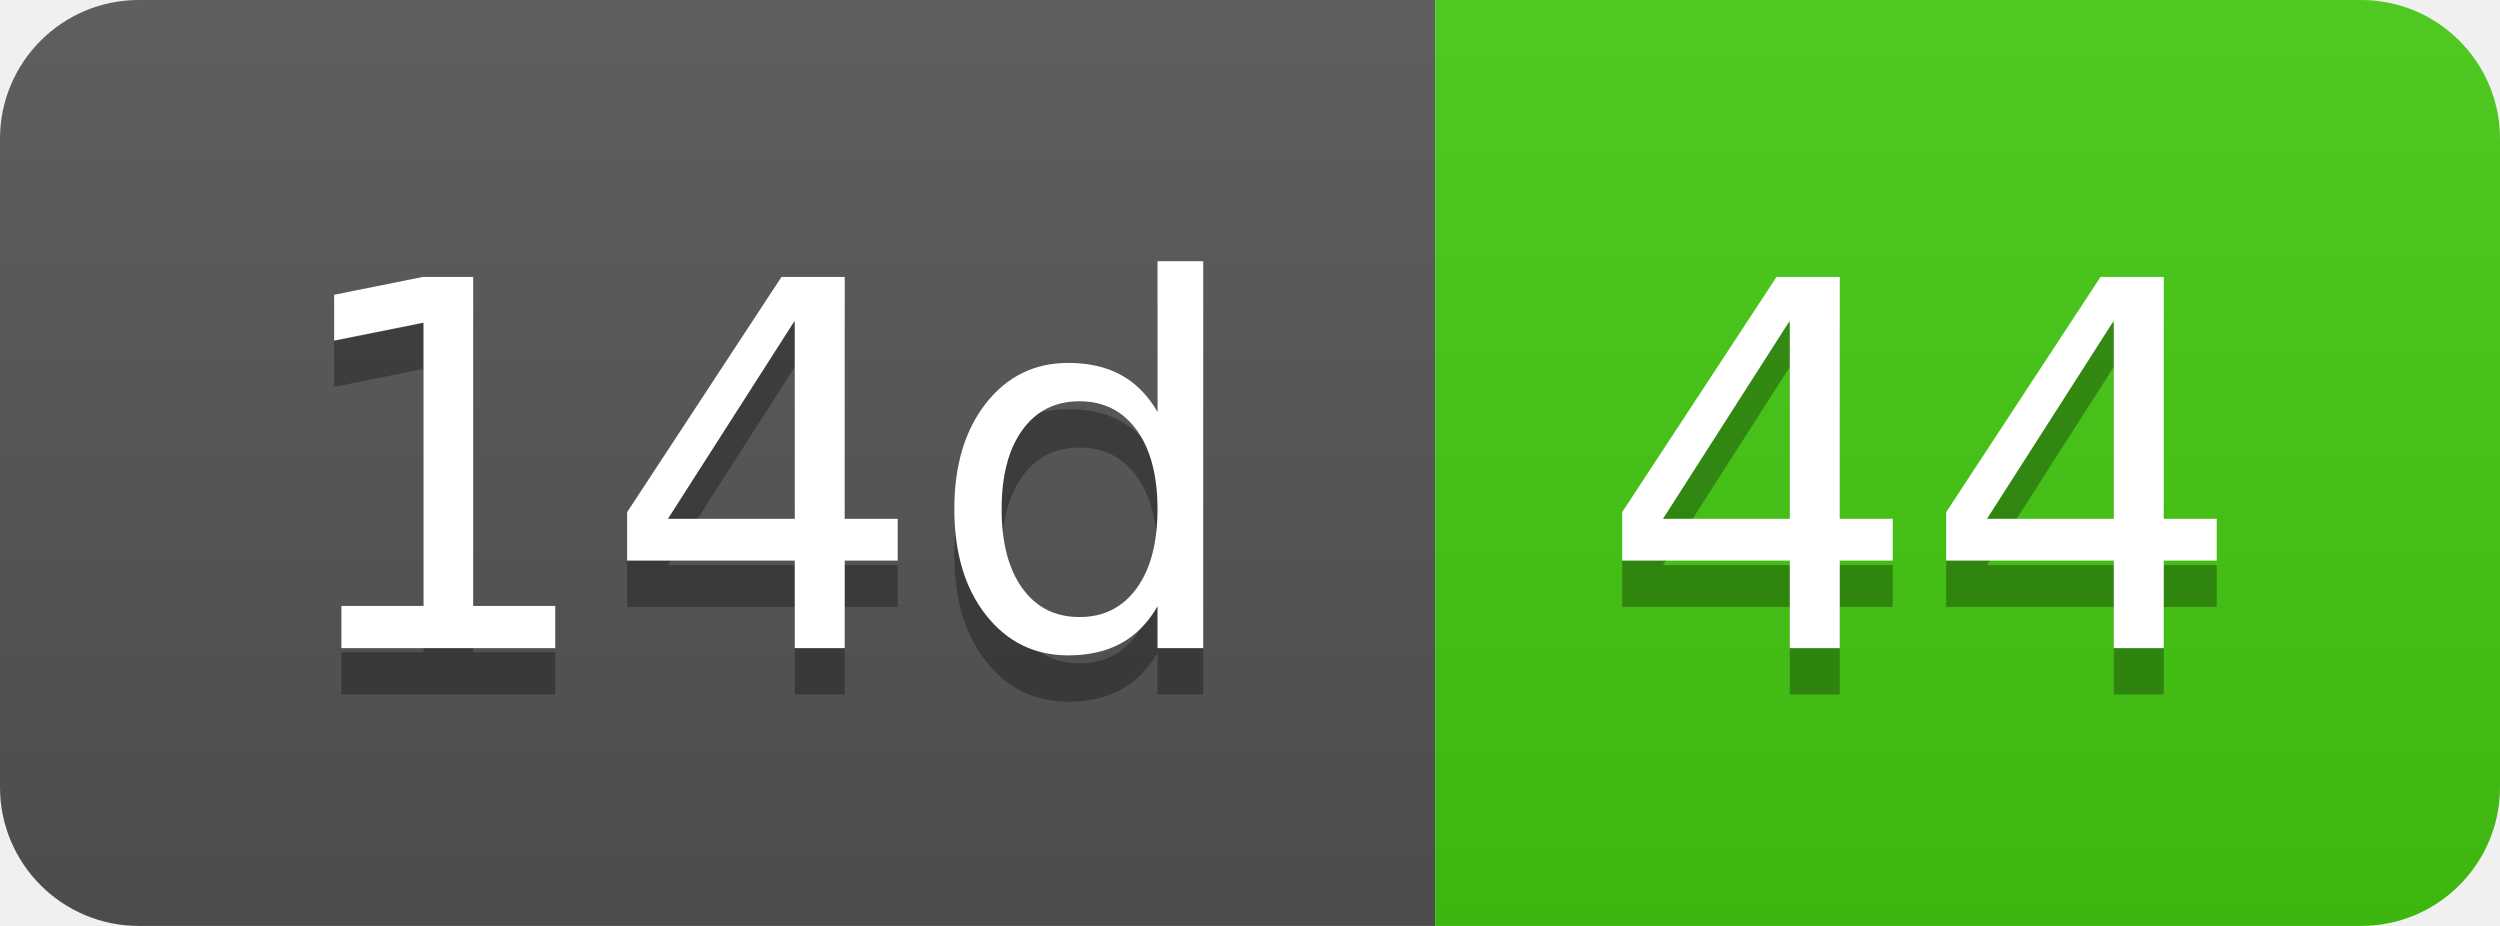
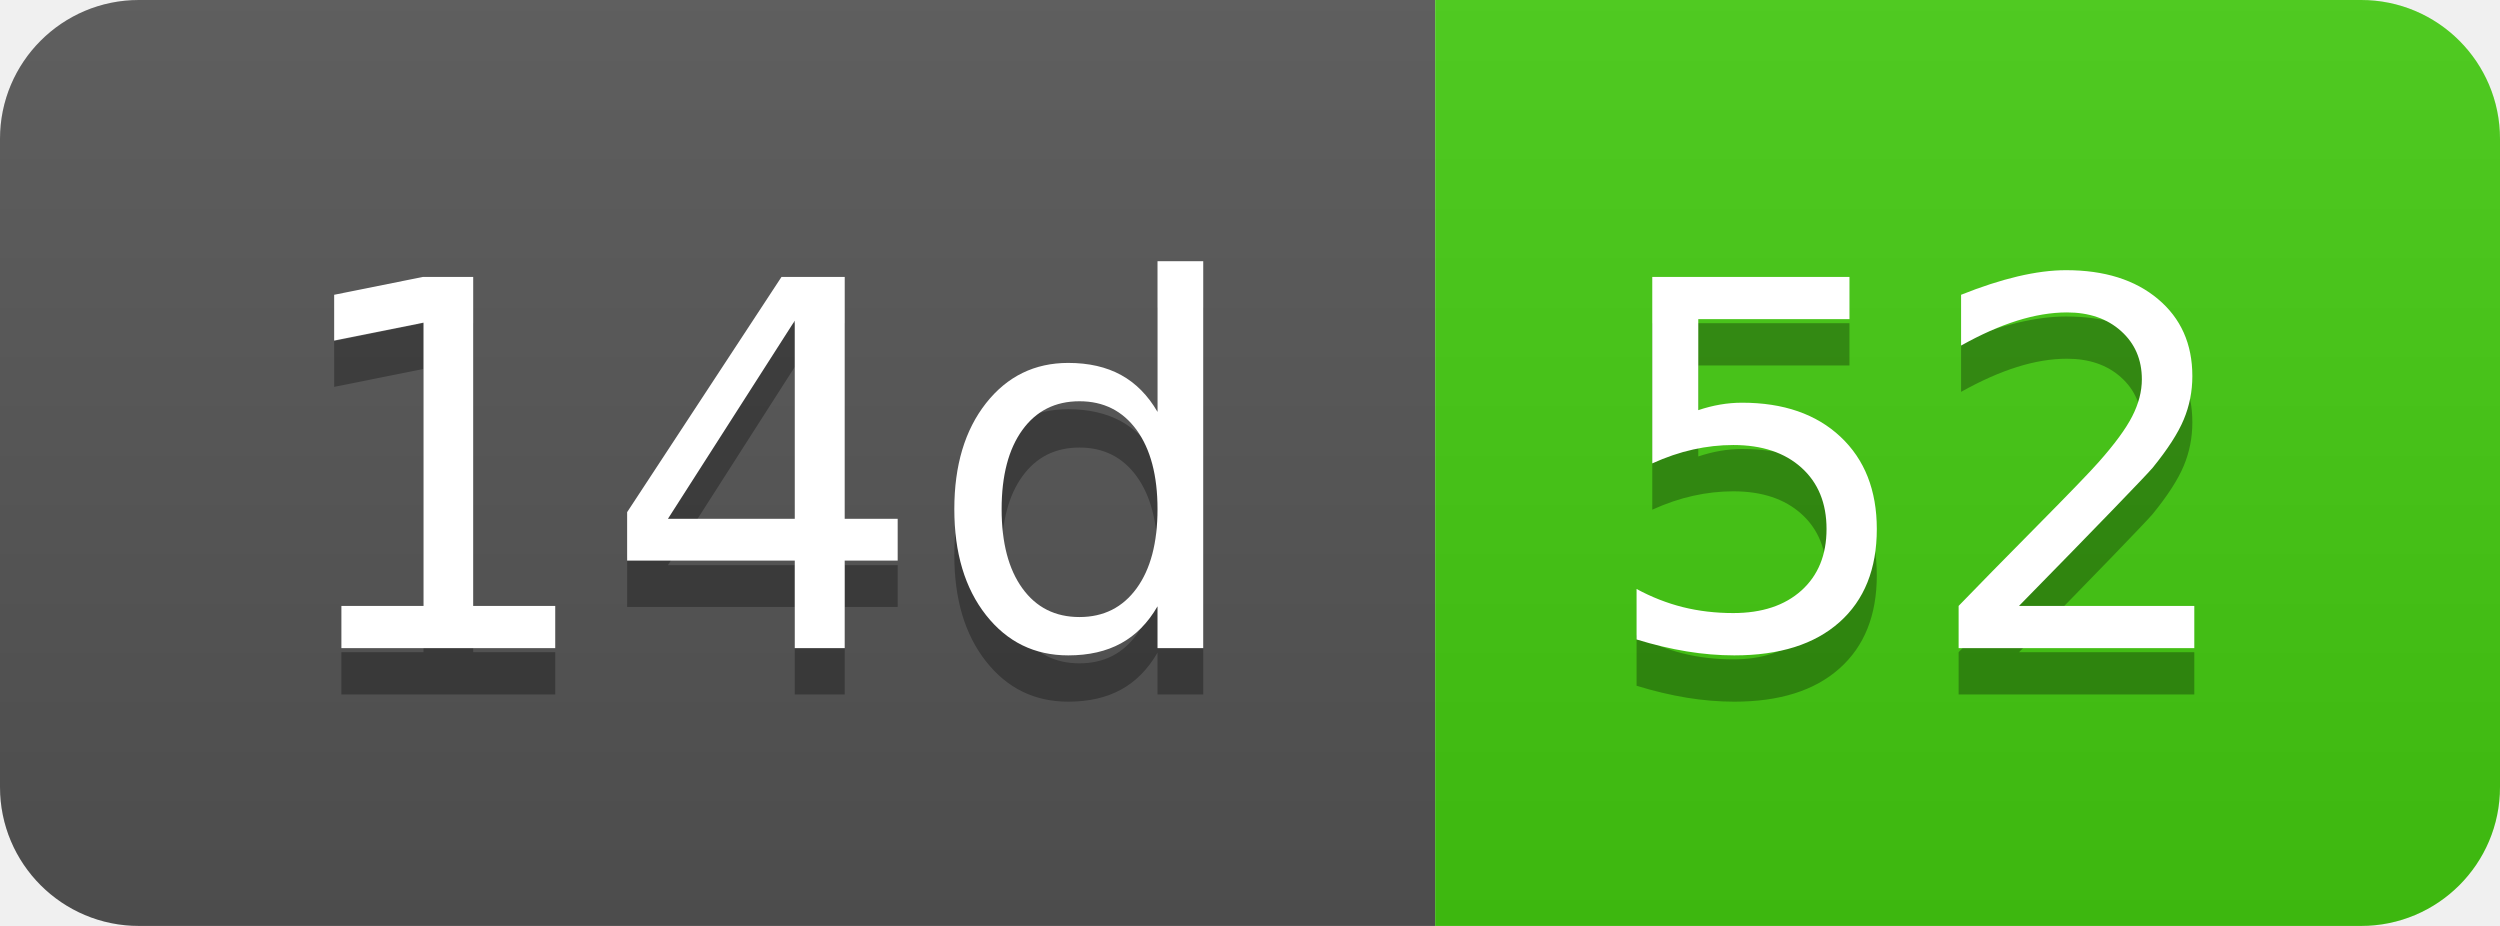
- <svg xmlns="http://www.w3.org/2000/svg" width="54" height="20" role="img" aria-label="14d: 44">
+ <svg xmlns="http://www.w3.org/2000/svg" width="54" height="20" role="img" aria-label="14d: 52">
  <linearGradient id="s" x2="0" y2="100%">
    <stop offset="0" stop-color="#bbb" stop-opacity=".1" />
    <stop offset="1" stop-opacity=".1" />
  </linearGradient>
  <clipPath id="r">
    <rect width="54" height="20" rx="3" fill="#fff" />
  </clipPath>
  <g clip-path="url(#r)">
    <rect width="31" height="20" fill="#555" />
    <rect x="31" width="23" height="20" fill="#4c1" />
    <rect width="54" height="20" fill="url(#s)" />
  </g>
  <g fill="#fff" text-anchor="middle" font-family="Verdana,Geneva,DejaVu Sans,sans-serif" text-rendering="geometricPrecision" font-size="110">
    <text aria-hidden="true" x="165" y="150" fill="#010101" fill-opacity=".3" transform="scale(.1)" textLength="210">14d</text>
    <text x="165" y="140" transform="scale(.1)" fill="#fff" textLength="210">14d</text>
-     <text aria-hidden="true" x="415" y="150" fill="#010101" fill-opacity=".3" transform="scale(.1)" textLength="130">44</text>
-     <text x="415" y="140" transform="scale(.1)" fill="#fff" textLength="130">44</text>
+     <text aria-hidden="true" x="415" y="150" fill="#010101" fill-opacity=".3" transform="scale(.1)" textLength="130">52</text>
+     <text x="415" y="140" transform="scale(.1)" fill="#fff" textLength="130">52</text>
  </g>
</svg>
